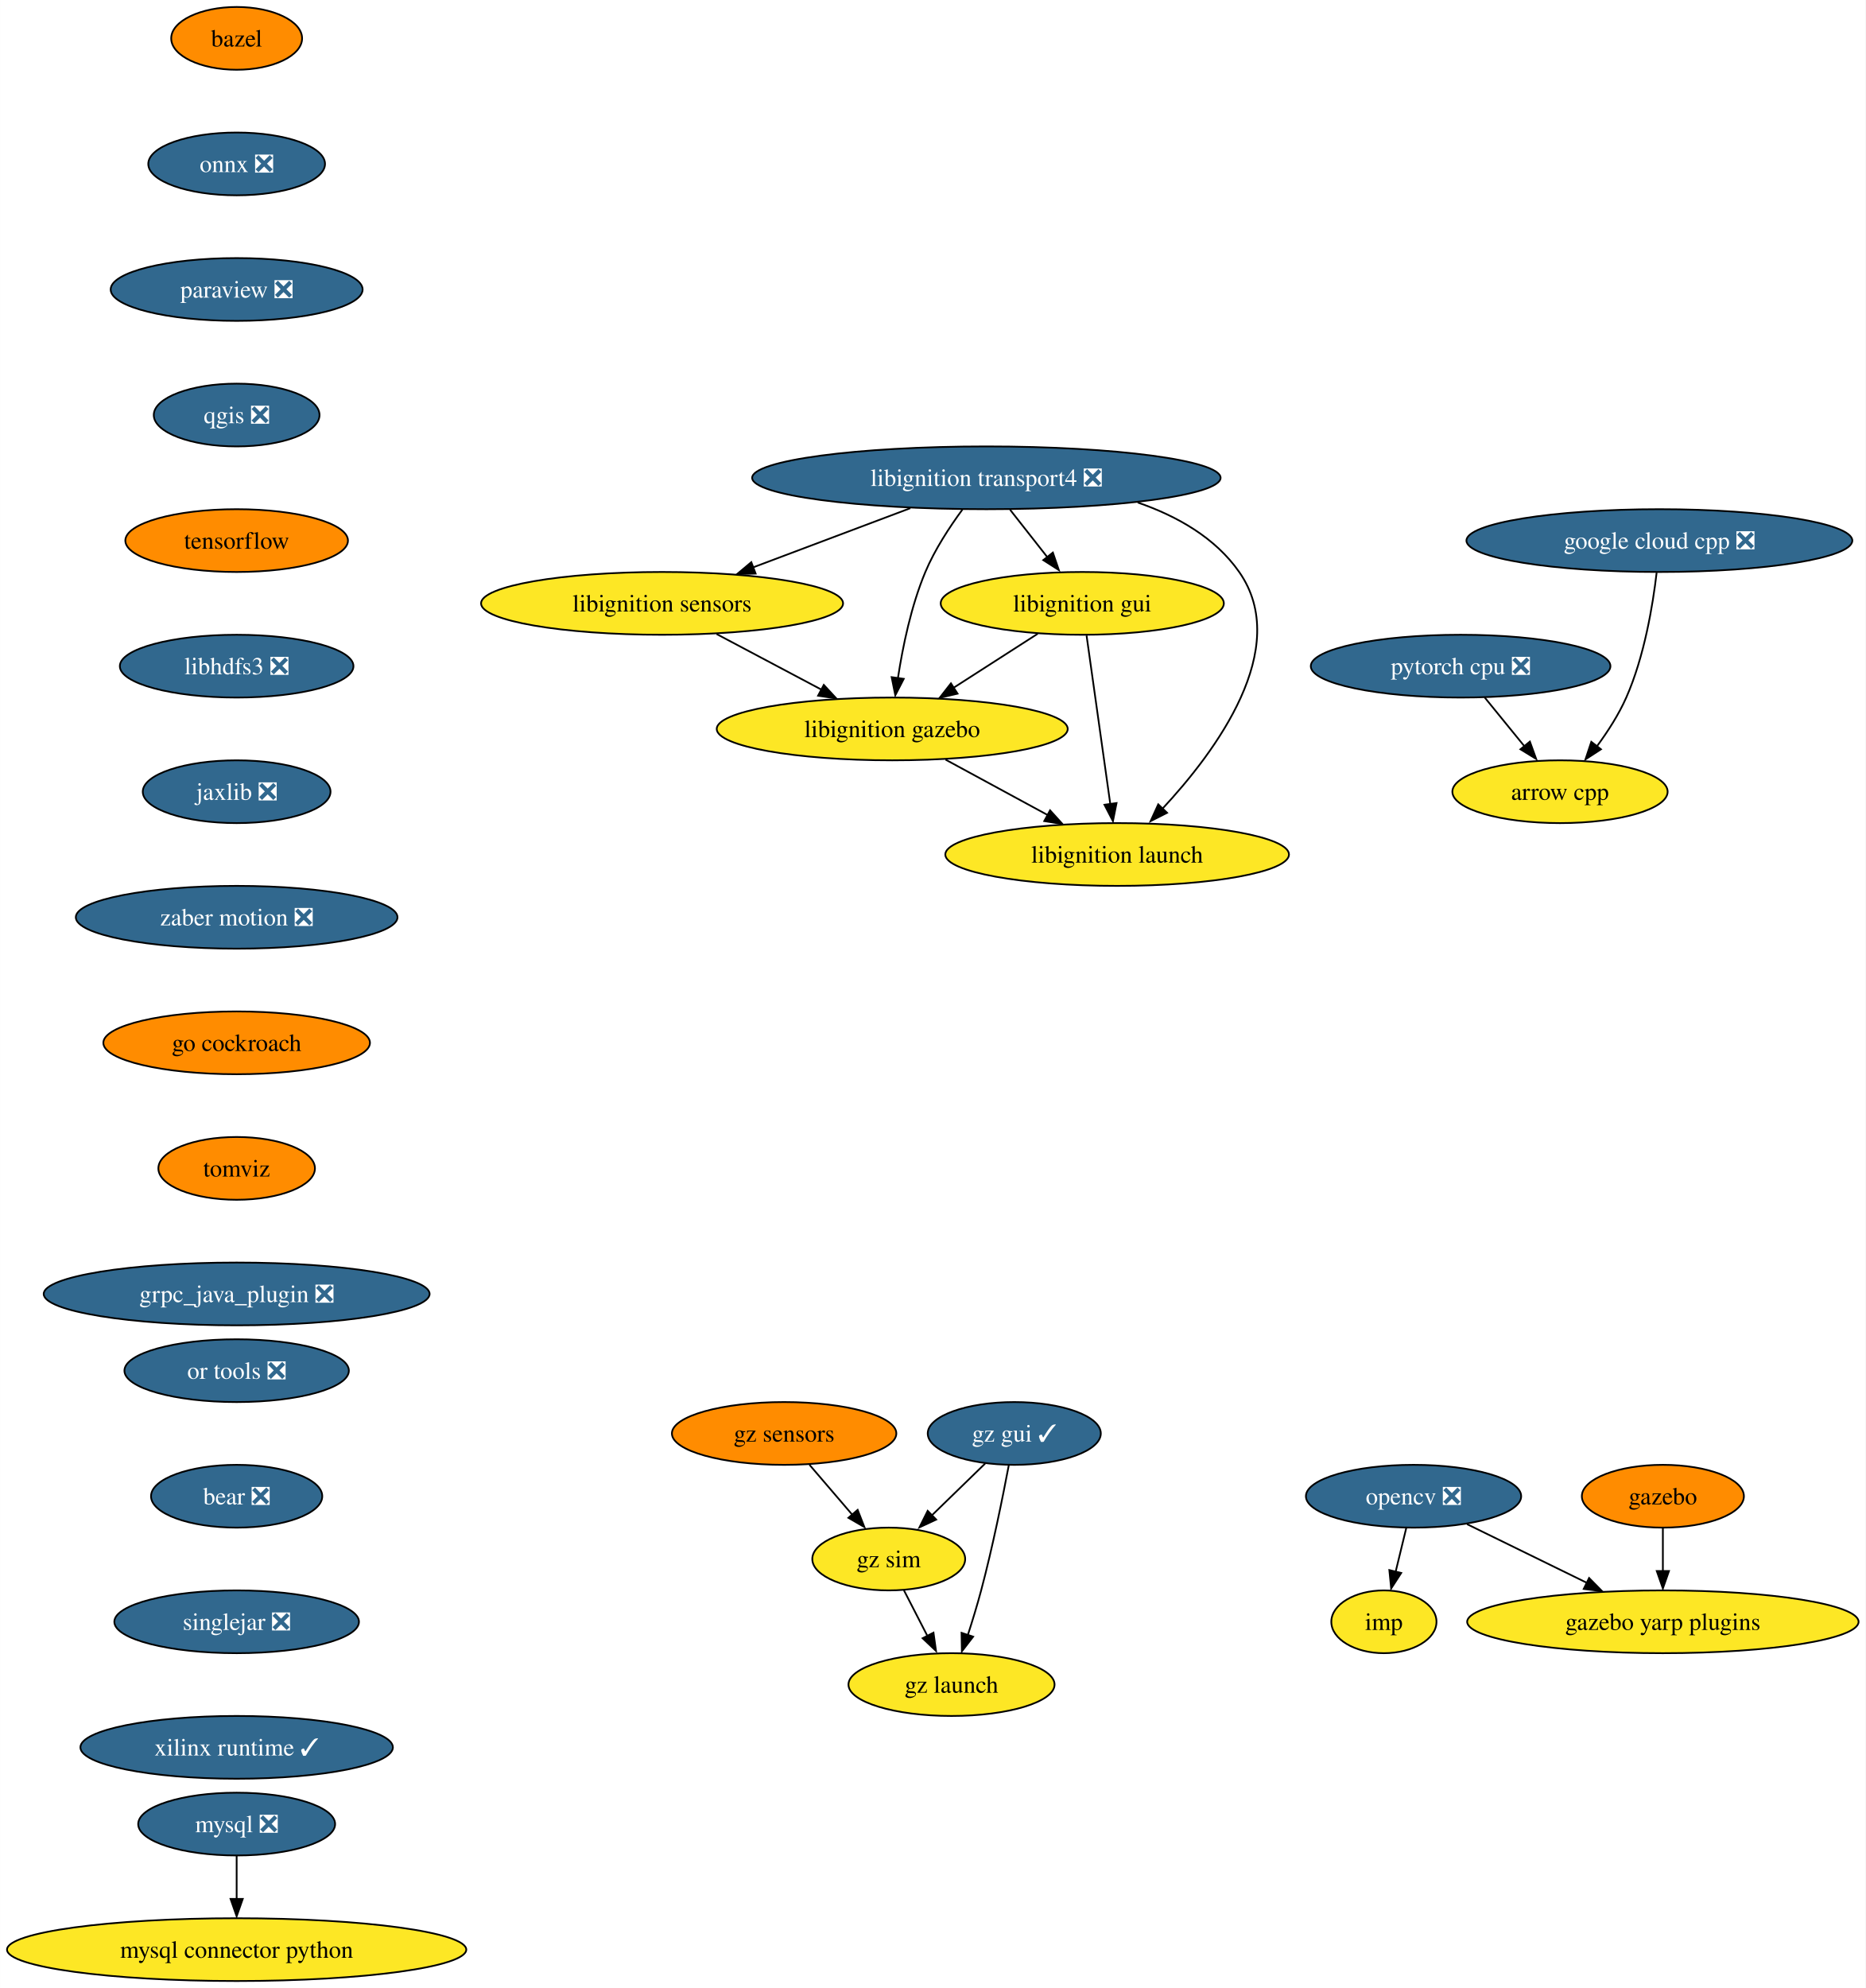
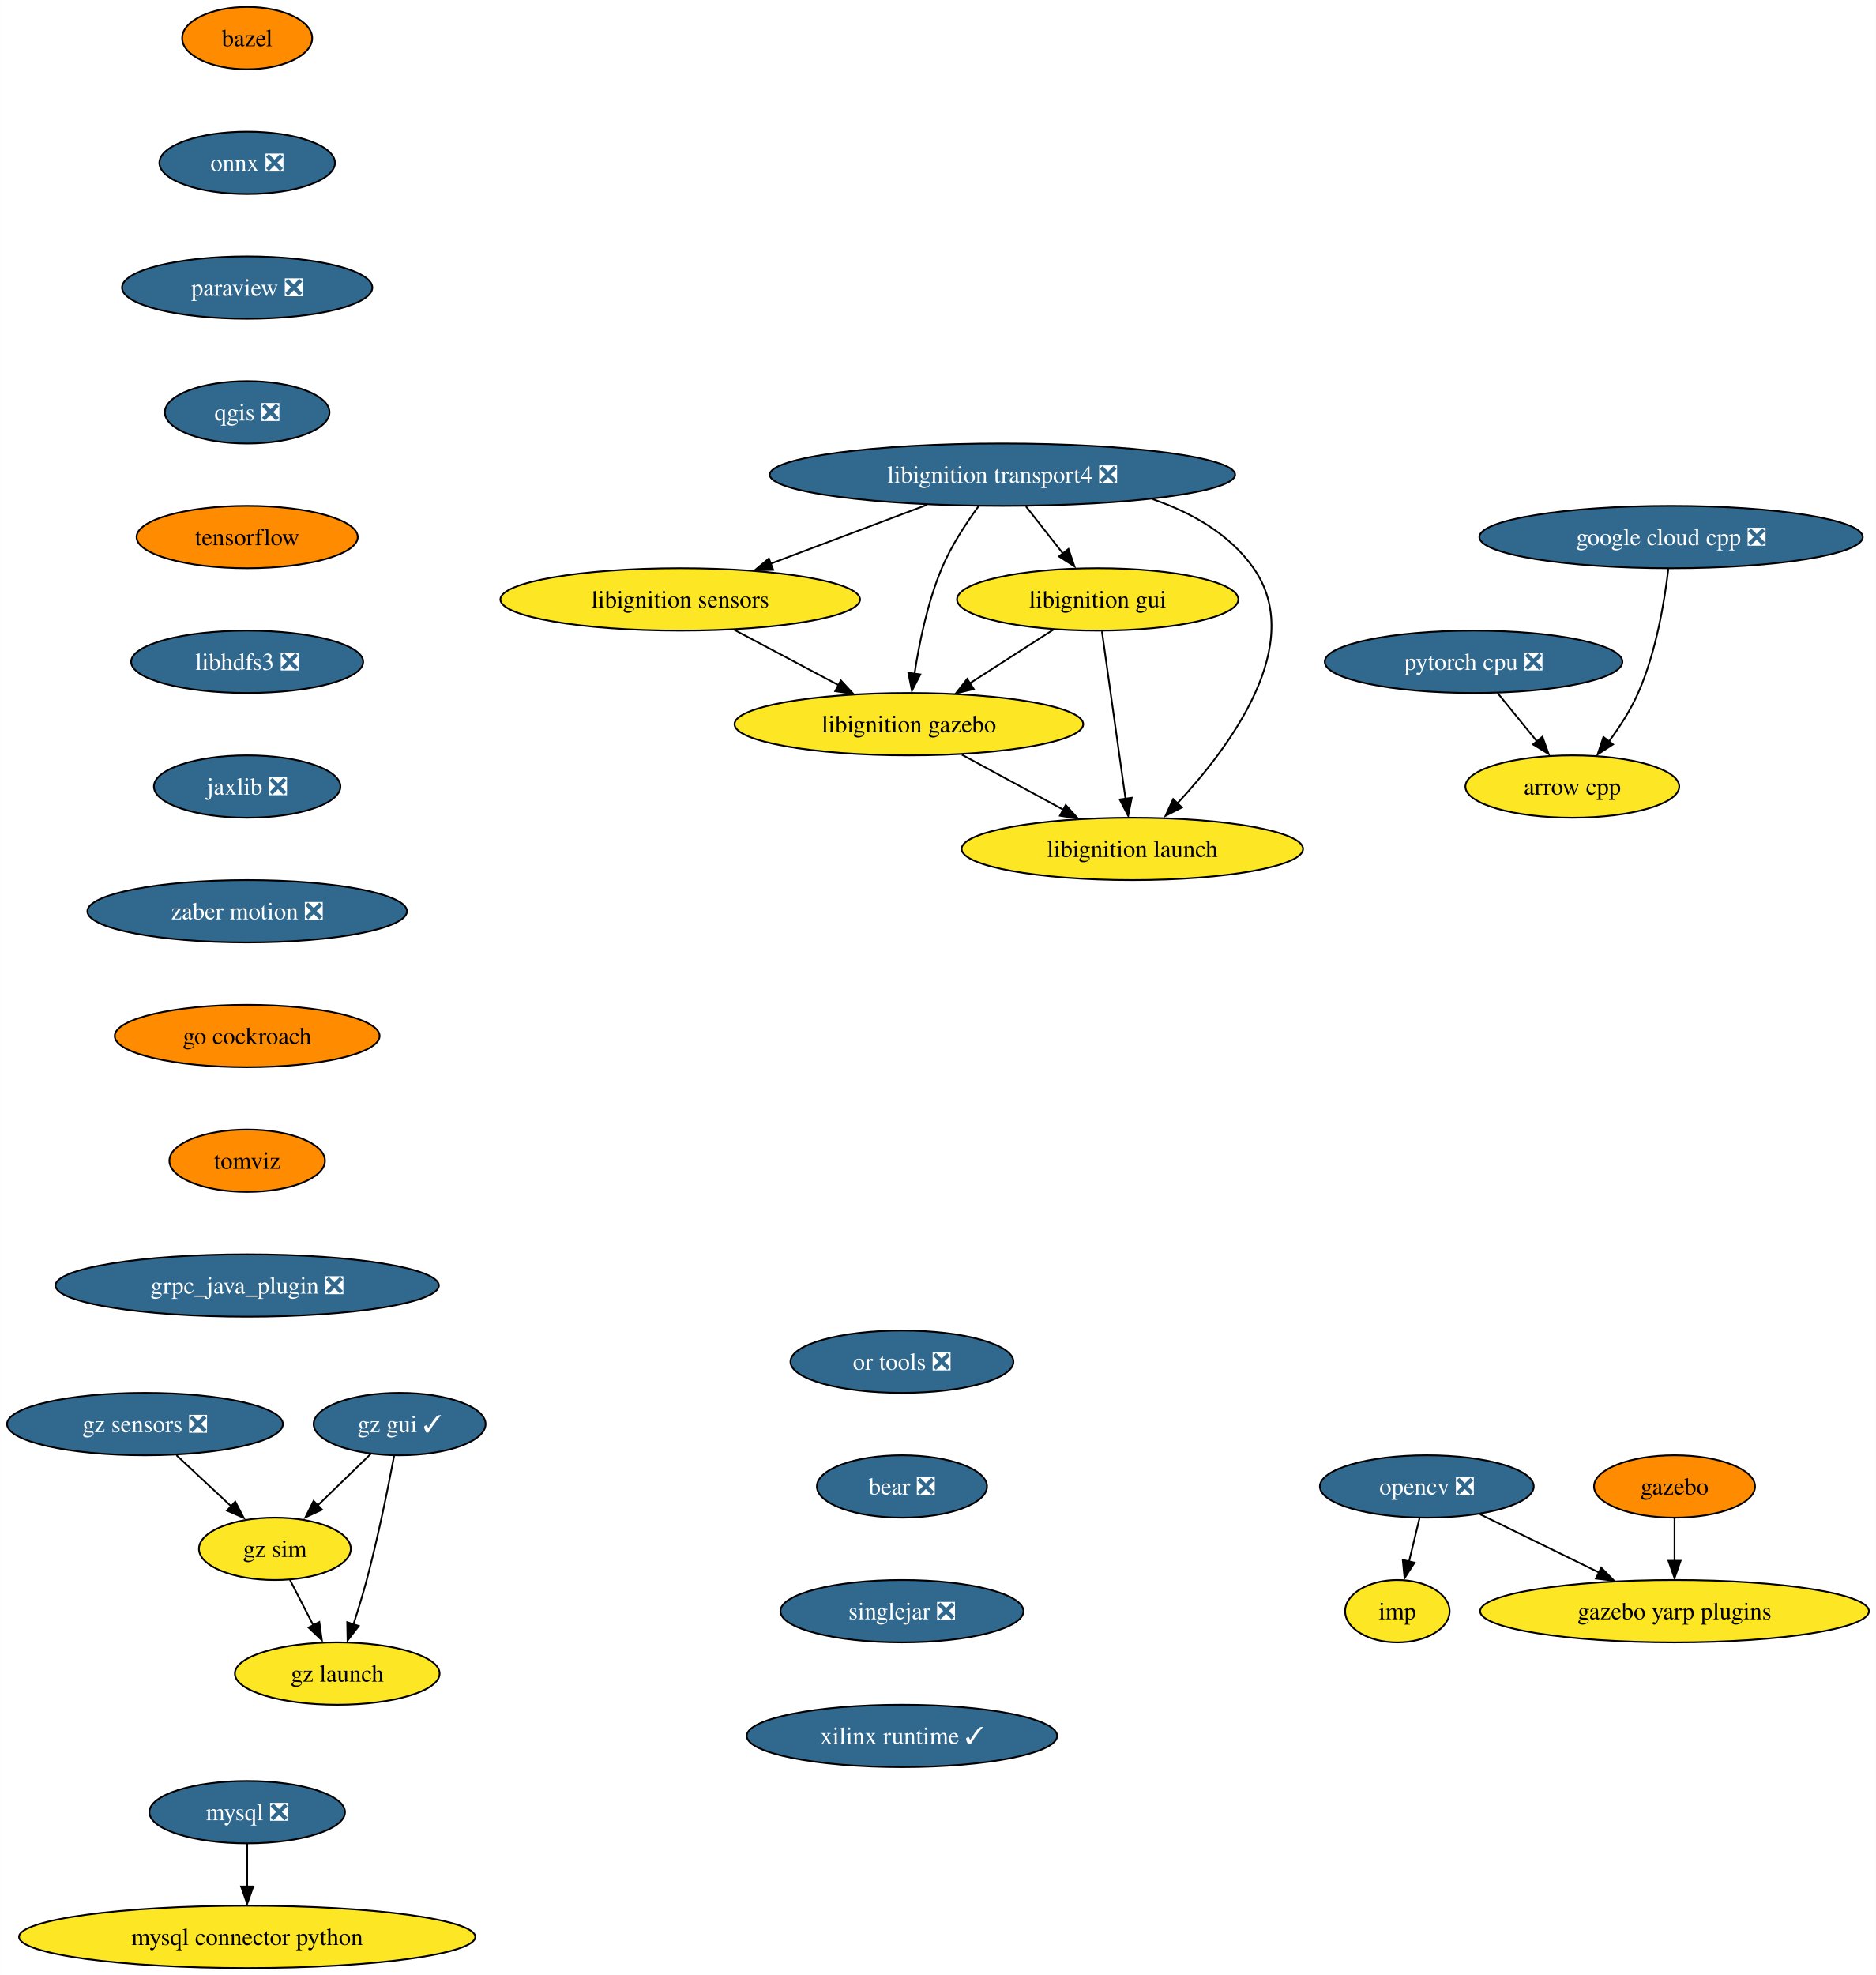
- <svg xmlns="http://www.w3.org/2000/svg" xmlns:xlink="http://www.w3.org/1999/xlink" width="1070pt" height="1140pt" viewBox="0.00 0.00 1069.94 1140.00">
+ <svg xmlns="http://www.w3.org/2000/svg" xmlns:xlink="http://www.w3.org/1999/xlink" width="1083pt" height="1140pt" viewBox="0.00 0.00 1082.86 1140.00">
  <g id="graph0" class="graph" transform="scale(1 1) rotate(0) translate(4 1136)">
-     <polygon fill="white" stroke="none" points="-4,4 -4,-1136 1065.94,-1136 1065.94,4 -4,4" />
+     <polygon fill="white" stroke="none" points="-4,4 -4,-1136 1078.86,-1136 1078.86,4 -4,4" />
    <g id="node1" class="node">
      <g id="a_node1">
        <a xlink:href="https://github.com/conda-forge/arrow-cpp-feedstock" xlink:title="arrow cpp">
-           <ellipse fill="#fde725" stroke="black" cx="890.7" cy="-682" rx="61.73" ry="18" />
-           <text text-anchor="middle" x="890.7" y="-677.33" font-family="Times,serif" font-size="14.00">arrow cpp</text>
+           <ellipse fill="#fde725" stroke="black" cx="903.62" cy="-682" rx="61.73" ry="18" />
+           <text text-anchor="middle" x="903.62" y="-677.33" font-family="Times,serif" font-size="14.00">arrow cpp</text>
        </a>
      </g>
    </g>
    <g id="node2" class="node">
      <g id="a_node2">
        <a xlink:href="https://github.com/conda-forge/bazel-feedstock" xlink:title="bazel">
-           <ellipse fill="#ff8c00" stroke="black" cx="131.7" cy="-1114" rx="37.53" ry="18" />
-           <text text-anchor="middle" x="131.7" y="-1109.33" font-family="Times,serif" font-size="14.00">bazel</text>
+           <ellipse fill="#ff8c00" stroke="black" cx="138.62" cy="-1114" rx="37.53" ry="18" />
+           <text text-anchor="middle" x="138.62" y="-1109.33" font-family="Times,serif" font-size="14.00">bazel</text>
        </a>
      </g>
    </g>
    <g id="node3" class="node">
      <g id="a_node3">
        <a xlink:href="https://github.com/conda-forge/onnx-feedstock/pull/96" xlink:title="onnx ❎">
-           <ellipse fill="#31688e" stroke="black" cx="131.7" cy="-1042" rx="50.68" ry="18" />
-           <text text-anchor="middle" x="131.7" y="-1037.33" font-family="Times,serif" font-size="14.00" fill="white">onnx ❎</text>
+           <ellipse fill="#31688e" stroke="black" cx="138.62" cy="-1042" rx="50.68" ry="18" />
+           <text text-anchor="middle" x="138.62" y="-1037.33" font-family="Times,serif" font-size="14.00" fill="white">onnx ❎</text>
        </a>
      </g>
    </g>
    <g id="node6" class="node">
      <g id="a_node6">
        <a xlink:href="https://github.com/conda-forge/paraview-feedstock/pull/195" xlink:title="paraview ❎">
-           <ellipse fill="#31688e" stroke="black" cx="131.7" cy="-970" rx="72.25" ry="18" />
-           <text text-anchor="middle" x="131.7" y="-965.33" font-family="Times,serif" font-size="14.00" fill="white">paraview ❎</text>
+           <ellipse fill="#31688e" stroke="black" cx="138.62" cy="-970" rx="72.25" ry="18" />
+           <text text-anchor="middle" x="138.62" y="-965.33" font-family="Times,serif" font-size="14.00" fill="white">paraview ❎</text>
        </a>
      </g>
    </g>
    <g id="node4" class="node">
      <g id="a_node4">
        <a xlink:href="https://github.com/conda-forge/mysql-feedstock/pull/78" xlink:title="mysql ❎">
-           <ellipse fill="#31688e" stroke="black" cx="131.7" cy="-90" rx="56.47" ry="18" />
-           <text text-anchor="middle" x="131.7" y="-85.33" font-family="Times,serif" font-size="14.00" fill="white">mysql ❎</text>
+           <ellipse fill="#31688e" stroke="black" cx="138.62" cy="-90" rx="56.47" ry="18" />
+           <text text-anchor="middle" x="138.62" y="-85.33" font-family="Times,serif" font-size="14.00" fill="white">mysql ❎</text>
        </a>
      </g>
    </g>
    <g id="node5" class="node">
      <g id="a_node5">
        <a xlink:href="https://github.com/conda-forge/mysql-connector-python-feedstock" xlink:title="mysql connector python">
-           <ellipse fill="#fde725" stroke="black" cx="131.7" cy="-18" rx="131.7" ry="18" />
-           <text text-anchor="middle" x="131.7" y="-13.32" font-family="Times,serif" font-size="14.00">mysql connector python</text>
+           <ellipse fill="#fde725" stroke="black" cx="138.62" cy="-18" rx="131.7" ry="18" />
+           <text text-anchor="middle" x="138.62" y="-13.32" font-family="Times,serif" font-size="14.00">mysql connector python</text>
        </a>
      </g>
    </g>
    <g id="edge2" class="edge">
-       <path fill="none" stroke="black" d="M131.7,-71.7C131.7,-64.24 131.7,-55.32 131.7,-46.97" />
-       <polygon fill="black" stroke="black" points="135.2,-47.1 131.7,-37.1 128.2,-47.1 135.2,-47.1" />
+       <path fill="none" stroke="black" d="M138.62,-71.7C138.62,-64.24 138.62,-55.32 138.62,-46.97" />
+       <polygon fill="black" stroke="black" points="142.12,-47.1 138.62,-37.1 135.12,-47.1 142.12,-47.1" />
    </g>
    <g id="node10" class="node">
      <g id="a_node10">
        <a xlink:href="https://github.com/conda-forge/qgis-feedstock/pull/332" xlink:title="qgis ❎">
-           <ellipse fill="#31688e" stroke="black" cx="131.7" cy="-898" rx="47.53" ry="18" />
-           <text text-anchor="middle" x="131.7" y="-893.33" font-family="Times,serif" font-size="14.00" fill="white">qgis ❎</text>
+           <ellipse fill="#31688e" stroke="black" cx="138.62" cy="-898" rx="47.53" ry="18" />
+           <text text-anchor="middle" x="138.62" y="-893.33" font-family="Times,serif" font-size="14.00" fill="white">qgis ❎</text>
        </a>
      </g>
    </g>
    <g id="node7" class="node">
      <g id="a_node7">
        <a xlink:href="https://github.com/conda-forge/opencv-feedstock/pull/362" xlink:title="opencv ❎">
-           <ellipse fill="#31688e" stroke="black" cx="806.7" cy="-278" rx="61.73" ry="18" />
-           <text text-anchor="middle" x="806.7" y="-273.32" font-family="Times,serif" font-size="14.00" fill="white">opencv ❎</text>
+           <ellipse fill="#31688e" stroke="black" cx="819.62" cy="-278" rx="61.73" ry="18" />
+           <text text-anchor="middle" x="819.62" y="-273.32" font-family="Times,serif" font-size="14.00" fill="white">opencv ❎</text>
        </a>
      </g>
    </g>
    <g id="node8" class="node">
      <g id="a_node8">
        <a xlink:href="https://github.com/conda-forge/imp-feedstock" xlink:title="imp">
-           <ellipse fill="#fde725" stroke="black" cx="789.7" cy="-206" rx="30.16" ry="18" />
-           <text text-anchor="middle" x="789.7" y="-201.32" font-family="Times,serif" font-size="14.00">imp</text>
+           <ellipse fill="#fde725" stroke="black" cx="802.62" cy="-206" rx="30.16" ry="18" />
+           <text text-anchor="middle" x="802.62" y="-201.32" font-family="Times,serif" font-size="14.00">imp</text>
        </a>
      </g>
    </g>
    <g id="edge4" class="edge">
-       <path fill="none" stroke="black" d="M802.5,-259.7C800.67,-252.15 798.47,-243.12 796.43,-234.68" />
-       <polygon fill="black" stroke="black" points="799.62,-234 793.86,-225.1 792.82,-235.65 799.62,-234" />
+       <path fill="none" stroke="black" d="M815.42,-259.7C813.58,-252.15 811.39,-243.12 809.34,-234.68" />
+       <polygon fill="black" stroke="black" points="812.53,-234 806.77,-225.1 805.73,-235.65 812.53,-234" />
    </g>
    <g id="node9" class="node">
      <g id="a_node9">
        <a xlink:href="https://github.com/conda-forge/gazebo-yarp-plugins-feedstock" xlink:title="gazebo yarp plugins">
-           <ellipse fill="#fde725" stroke="black" cx="949.7" cy="-206" rx="112.24" ry="18" />
-           <text text-anchor="middle" x="949.7" y="-201.32" font-family="Times,serif" font-size="14.00">gazebo yarp plugins</text>
+           <ellipse fill="#fde725" stroke="black" cx="962.62" cy="-206" rx="112.24" ry="18" />
+           <text text-anchor="middle" x="962.62" y="-201.32" font-family="Times,serif" font-size="14.00">gazebo yarp plugins</text>
        </a>
      </g>
    </g>
    <g id="edge5" class="edge">
-       <path fill="none" stroke="black" d="M837.38,-261.98C857.38,-252.19 883.78,-239.27 905.97,-228.41" />
-       <polygon fill="black" stroke="black" points="907.38,-231.12 914.82,-223.58 904.3,-224.84 907.38,-231.12" />
+       <path fill="none" stroke="black" d="M850.3,-261.98C870.29,-252.19 896.7,-239.27 918.88,-228.41" />
+       <polygon fill="black" stroke="black" points="920.3,-231.12 927.74,-223.58 917.22,-224.84 920.3,-231.12" />
    </g>
    <g id="node11" class="node">
      <g id="a_node11">
        <a xlink:href="https://github.com/conda-forge/tensorflow-feedstock" xlink:title="tensorflow">
-           <ellipse fill="#ff8c00" stroke="black" cx="131.7" cy="-826" rx="63.84" ry="18" />
-           <text text-anchor="middle" x="131.7" y="-821.33" font-family="Times,serif" font-size="14.00">tensorflow</text>
+           <ellipse fill="#ff8c00" stroke="black" cx="138.62" cy="-826" rx="63.84" ry="18" />
+           <text text-anchor="middle" x="138.62" y="-821.33" font-family="Times,serif" font-size="14.00">tensorflow</text>
        </a>
      </g>
    </g>
    <g id="node12" class="node">
      <g id="a_node12">
        <a xlink:href="https://github.com/conda-forge/libhdfs3-feedstock/pull/50" xlink:title="libhdfs3 ❎">
-           <ellipse fill="#31688e" stroke="black" cx="131.7" cy="-754" rx="66.99" ry="18" />
-           <text text-anchor="middle" x="131.7" y="-749.33" font-family="Times,serif" font-size="14.00" fill="white">libhdfs3 ❎</text>
+           <ellipse fill="#31688e" stroke="black" cx="138.62" cy="-754" rx="66.99" ry="18" />
+           <text text-anchor="middle" x="138.62" y="-749.33" font-family="Times,serif" font-size="14.00" fill="white">libhdfs3 ❎</text>
        </a>
      </g>
    </g>
    <g id="node13" class="node">
      <g id="a_node13">
        <a xlink:href="https://github.com/conda-forge/jaxlib-feedstock/pull/179" xlink:title="jaxlib ❎">
-           <ellipse fill="#31688e" stroke="black" cx="131.7" cy="-682" rx="53.84" ry="18" />
-           <text text-anchor="middle" x="131.7" y="-677.33" font-family="Times,serif" font-size="14.00" fill="white">jaxlib ❎</text>
+           <ellipse fill="#31688e" stroke="black" cx="138.62" cy="-682" rx="53.84" ry="18" />
+           <text text-anchor="middle" x="138.62" y="-677.33" font-family="Times,serif" font-size="14.00" fill="white">jaxlib ❎</text>
        </a>
      </g>
    </g>
    <g id="node15" class="node">
      <g id="a_node15">
        <a xlink:href="https://github.com/conda-forge/zaber-motion-feedstock/pull/104" xlink:title="zaber motion ❎">
-           <ellipse fill="#31688e" stroke="black" cx="131.7" cy="-610" rx="92.25" ry="18" />
-           <text text-anchor="middle" x="131.7" y="-605.33" font-family="Times,serif" font-size="14.00" fill="white">zaber motion ❎</text>
+           <ellipse fill="#31688e" stroke="black" cx="138.62" cy="-610" rx="92.25" ry="18" />
+           <text text-anchor="middle" x="138.62" y="-605.33" font-family="Times,serif" font-size="14.00" fill="white">zaber motion ❎</text>
        </a>
      </g>
    </g>
    <g id="node14" class="node">
      <g id="a_node14">
        <a xlink:href="https://github.com/conda-forge/pytorch-cpu-feedstock/pull/170" xlink:title="pytorch cpu ❎">
-           <ellipse fill="#31688e" stroke="black" cx="833.7" cy="-754" rx="85.93" ry="18" />
-           <text text-anchor="middle" x="833.7" y="-749.33" font-family="Times,serif" font-size="14.00" fill="white">pytorch cpu ❎</text>
+           <ellipse fill="#31688e" stroke="black" cx="846.62" cy="-754" rx="85.93" ry="18" />
+           <text text-anchor="middle" x="846.62" y="-749.33" font-family="Times,serif" font-size="14.00" fill="white">pytorch cpu ❎</text>
        </a>
      </g>
    </g>
    <g id="edge10" class="edge">
-       <path fill="none" stroke="black" d="M847.5,-736.05C854.29,-727.71 862.62,-717.49 870.14,-708.25" />
-       <polygon fill="black" stroke="black" points="873.43,-710.75 877.03,-700.79 868,-706.33 873.43,-710.75" />
+       <path fill="none" stroke="black" d="M860.42,-736.05C867.21,-727.71 875.53,-717.49 883.06,-708.25" />
+       <polygon fill="black" stroke="black" points="886.35,-710.75 889.95,-700.79 880.92,-706.33 886.35,-710.75" />
    </g>
    <g id="node22" class="node">
      <g id="a_node22">
        <a xlink:href="https://github.com/conda-forge/go-cockroach-feedstock" xlink:title="go cockroach">
-           <ellipse fill="#ff8c00" stroke="black" cx="131.7" cy="-538" rx="76.46" ry="18" />
-           <text text-anchor="middle" x="131.7" y="-533.33" font-family="Times,serif" font-size="14.00">go cockroach</text>
+           <ellipse fill="#ff8c00" stroke="black" cx="138.62" cy="-538" rx="76.46" ry="18" />
+           <text text-anchor="middle" x="138.62" y="-533.33" font-family="Times,serif" font-size="14.00">go cockroach</text>
        </a>
      </g>
    </g>
    <g id="node16" class="node">
      <g id="a_node16">
        <a xlink:href="https://github.com/conda-forge/libignition-transport4-feedstock/pull/74" xlink:title="libignition transport4 ❎">
-           <ellipse fill="#31688e" stroke="black" cx="561.7" cy="-862" rx="134.33" ry="18" />
-           <text text-anchor="middle" x="561.7" y="-857.33" font-family="Times,serif" font-size="14.00" fill="white">libignition transport4 ❎</text>
+           <ellipse fill="#31688e" stroke="black" cx="574.62" cy="-862" rx="134.33" ry="18" />
+           <text text-anchor="middle" x="574.62" y="-857.33" font-family="Times,serif" font-size="14.00" fill="white">libignition transport4 ❎</text>
        </a>
      </g>
    </g>
    <g id="node17" class="node">
      <g id="a_node17">
        <a xlink:href="https://github.com/conda-forge/libignition-sensors-feedstock" xlink:title="libignition sensors">
-           <ellipse fill="#fde725" stroke="black" cx="375.7" cy="-790" rx="103.82" ry="18" />
-           <text text-anchor="middle" x="375.7" y="-785.33" font-family="Times,serif" font-size="14.00">libignition sensors</text>
+           <ellipse fill="#fde725" stroke="black" cx="388.62" cy="-790" rx="103.82" ry="18" />
+           <text text-anchor="middle" x="388.62" y="-785.33" font-family="Times,serif" font-size="14.00">libignition sensors</text>
        </a>
      </g>
    </g>
    <g id="edge12" class="edge">
-       <path fill="none" stroke="black" d="M518.09,-844.59C491.13,-834.44 456.35,-821.35 427.92,-810.65" />
-       <polygon fill="black" stroke="black" points="429.35,-807.07 418.76,-806.83 426.88,-813.63 429.35,-807.07" />
+       <path fill="none" stroke="black" d="M531.01,-844.59C504.04,-834.44 469.27,-821.35 440.84,-810.65" />
+       <polygon fill="black" stroke="black" points="442.27,-807.07 431.67,-806.83 439.8,-813.63 442.27,-807.07" />
    </g>
    <g id="node18" class="node">
      <g id="a_node18">
        <a xlink:href="https://github.com/conda-forge/libignition-gui-feedstock" xlink:title="libignition gui">
-           <ellipse fill="#fde725" stroke="black" cx="616.7" cy="-790" rx="81.2" ry="18" />
-           <text text-anchor="middle" x="616.7" y="-785.33" font-family="Times,serif" font-size="14.00">libignition gui</text>
+           <ellipse fill="#fde725" stroke="black" cx="629.62" cy="-790" rx="81.2" ry="18" />
+           <text text-anchor="middle" x="629.62" y="-785.33" font-family="Times,serif" font-size="14.00">libignition gui</text>
        </a>
      </g>
    </g>
    <g id="edge13" class="edge">
-       <path fill="none" stroke="black" d="M575.3,-843.7C581.69,-835.56 589.45,-825.69 596.51,-816.7" />
-       <polygon fill="black" stroke="black" points="599.84,-819.13 603.26,-809.1 594.33,-814.81 599.84,-819.13" />
+       <path fill="none" stroke="black" d="M588.21,-843.7C594.61,-835.56 602.36,-825.69 609.42,-816.7" />
+       <polygon fill="black" stroke="black" points="612.75,-819.13 616.18,-809.1 607.25,-814.81 612.75,-819.13" />
    </g>
    <g id="node19" class="node">
      <g id="a_node19">
        <a xlink:href="https://github.com/conda-forge/libignition-gazebo-feedstock" xlink:title="libignition gazebo">
-           <ellipse fill="#fde725" stroke="black" cx="507.7" cy="-718" rx="100.66" ry="18" />
-           <text text-anchor="middle" x="507.7" y="-713.33" font-family="Times,serif" font-size="14.00">libignition gazebo</text>
+           <ellipse fill="#fde725" stroke="black" cx="520.62" cy="-718" rx="100.66" ry="18" />
+           <text text-anchor="middle" x="520.62" y="-713.33" font-family="Times,serif" font-size="14.00">libignition gazebo</text>
        </a>
      </g>
    </g>
    <g id="edge14" class="edge">
-       <path fill="none" stroke="black" d="M547.95,-843.79C540.64,-833.85 532.07,-820.81 526.7,-808 518.53,-788.52 513.72,-765.11 510.98,-747.19" />
-       <polygon fill="black" stroke="black" points="514.31,-746.72 509.46,-737.3 507.37,-747.69 514.31,-746.72" />
+       <path fill="none" stroke="black" d="M560.86,-843.79C553.55,-833.85 544.99,-820.81 539.62,-808 531.45,-788.52 526.63,-765.11 523.89,-747.19" />
+       <polygon fill="black" stroke="black" points="527.22,-746.72 522.38,-737.3 520.29,-747.69 527.22,-746.72" />
    </g>
    <g id="node20" class="node">
      <g id="a_node20">
        <a xlink:href="https://github.com/conda-forge/libignition-launch-feedstock" xlink:title="libignition launch">
-           <ellipse fill="#fde725" stroke="black" cx="636.7" cy="-646" rx="98.56" ry="18" />
-           <text text-anchor="middle" x="636.7" y="-641.33" font-family="Times,serif" font-size="14.00">libignition launch</text>
+           <ellipse fill="#fde725" stroke="black" cx="649.62" cy="-646" rx="98.56" ry="18" />
+           <text text-anchor="middle" x="649.62" y="-641.33" font-family="Times,serif" font-size="14.00">libignition launch</text>
        </a>
      </g>
    </g>
    <g id="edge15" class="edge">
-       <path fill="none" stroke="black" d="M648.48,-847.85C671.1,-840.05 692.96,-827.66 706.7,-808 737.29,-764.25 693.25,-705 662.39,-671.94" />
-       <polygon fill="black" stroke="black" points="665.33,-669.91 655.88,-665.12 660.28,-674.76 665.33,-669.91" />
+       <path fill="none" stroke="black" d="M661.4,-847.85C684.01,-840.05 705.87,-827.66 719.62,-808 750.21,-764.25 706.17,-705 675.3,-671.94" />
+       <polygon fill="black" stroke="black" points="678.25,-669.91 668.79,-665.12 673.2,-674.76 678.25,-669.91" />
    </g>
    <g id="edge16" class="edge">
-       <path fill="none" stroke="black" d="M406.99,-772.41C424.99,-762.87 447.8,-750.77 467.17,-740.5" />
-       <polygon fill="black" stroke="black" points="468.45,-743.25 475.65,-735.47 465.17,-737.06 468.45,-743.25" />
+       <path fill="none" stroke="black" d="M419.9,-772.41C437.9,-762.87 460.72,-750.77 480.08,-740.5" />
+       <polygon fill="black" stroke="black" points="481.37,-743.25 488.56,-735.47 478.09,-737.06 481.37,-743.25" />
    </g>
    <g id="edge17" class="edge">
-       <path fill="none" stroke="black" d="M591.15,-772.59C576.73,-763.33 558.52,-751.63 542.78,-741.53" />
-       <polygon fill="black" stroke="black" points="545.16,-738.25 534.86,-735.8 541.38,-744.14 545.16,-738.25" />
+       <path fill="none" stroke="black" d="M604.06,-772.59C589.65,-763.33 571.43,-751.63 555.7,-741.53" />
+       <polygon fill="black" stroke="black" points="558.08,-738.25 547.77,-735.8 554.29,-744.14 558.08,-738.25" />
    </g>
    <g id="edge18" class="edge">
-       <path fill="none" stroke="black" d="M619.16,-771.59C622.56,-747.4 628.76,-703.36 632.81,-674.65" />
-       <polygon fill="black" stroke="black" points="636.36,-675.5 634.29,-665.11 629.43,-674.52 636.36,-675.5" />
+       <path fill="none" stroke="black" d="M632.07,-771.59C635.48,-747.4 641.68,-703.36 645.72,-674.65" />
+       <polygon fill="black" stroke="black" points="649.28,-675.5 647.21,-665.11 642.35,-674.52 649.28,-675.5" />
    </g>
    <g id="edge19" class="edge">
-       <path fill="none" stroke="black" d="M538.27,-700.41C555.79,-690.91 577.96,-678.88 596.83,-668.64" />
-       <polygon fill="black" stroke="black" points="598.23,-671.32 605.35,-663.47 594.89,-665.16 598.23,-671.32" />
+       <path fill="none" stroke="black" d="M551.19,-700.41C568.7,-690.91 590.88,-678.88 609.74,-668.64" />
+       <polygon fill="black" stroke="black" points="611.15,-671.32 618.27,-663.47 607.81,-665.16 611.15,-671.32" />
    </g>
    <g id="node21" class="node">
      <g id="a_node21">
        <a xlink:href="https://github.com/conda-forge/gazebo-feedstock" xlink:title="gazebo">
-           <ellipse fill="#ff8c00" stroke="black" cx="949.7" cy="-278" rx="46.47" ry="18" />
-           <text text-anchor="middle" x="949.7" y="-273.32" font-family="Times,serif" font-size="14.00">gazebo</text>
+           <ellipse fill="#ff8c00" stroke="black" cx="962.62" cy="-278" rx="46.47" ry="18" />
+           <text text-anchor="middle" x="962.62" y="-273.32" font-family="Times,serif" font-size="14.00">gazebo</text>
        </a>
      </g>
    </g>
    <g id="edge20" class="edge">
-       <path fill="none" stroke="black" d="M949.7,-259.7C949.7,-252.24 949.7,-243.32 949.7,-234.97" />
-       <polygon fill="black" stroke="black" points="953.2,-235.1 949.7,-225.1 946.2,-235.1 953.2,-235.1" />
+       <path fill="none" stroke="black" d="M962.62,-259.7C962.62,-252.24 962.62,-243.32 962.62,-234.97" />
+       <polygon fill="black" stroke="black" points="966.12,-235.1 962.62,-225.1 959.12,-235.1 966.12,-235.1" />
    </g>
    <g id="node24" class="node">
      <g id="a_node24">
        <a xlink:href="https://github.com/conda-forge/tomviz-feedstock" xlink:title="tomviz">
-           <ellipse fill="#ff8c00" stroke="black" cx="131.7" cy="-466" rx="44.9" ry="18" />
-           <text text-anchor="middle" x="131.7" y="-461.32" font-family="Times,serif" font-size="14.00">tomviz</text>
+           <ellipse fill="#ff8c00" stroke="black" cx="138.62" cy="-466" rx="44.9" ry="18" />
+           <text text-anchor="middle" x="138.62" y="-461.32" font-family="Times,serif" font-size="14.00">tomviz</text>
        </a>
      </g>
    </g>
    <g id="node23" class="node">
      <g id="a_node23">
        <a xlink:href="https://github.com/conda-forge/google-cloud-cpp-feedstock/pull/137" xlink:title="google cloud cpp ❎">
-           <ellipse fill="#31688e" stroke="black" cx="947.7" cy="-826" rx="110.66" ry="18" />
-           <text text-anchor="middle" x="947.7" y="-821.33" font-family="Times,serif" font-size="14.00" fill="white">google cloud cpp ❎</text>
+           <ellipse fill="#31688e" stroke="black" cx="960.62" cy="-826" rx="110.66" ry="18" />
+           <text text-anchor="middle" x="960.62" y="-821.33" font-family="Times,serif" font-size="14.00" fill="white">google cloud cpp ❎</text>
        </a>
      </g>
    </g>
    <g id="edge22" class="edge">
-       <path fill="none" stroke="black" d="M946.12,-807.62C943.97,-789.2 939.11,-759.55 928.7,-736 924.4,-726.27 918.13,-716.53 911.93,-708.12" />
-       <polygon fill="black" stroke="black" points="914.19,-706.33 905.31,-700.56 908.66,-710.61 914.19,-706.33" />
+       <path fill="none" stroke="black" d="M959.04,-807.62C956.89,-789.2 952.03,-759.55 941.62,-736 937.32,-726.27 931.05,-716.53 924.84,-708.12" />
+       <polygon fill="black" stroke="black" points="927.11,-706.33 918.22,-700.56 921.57,-710.61 927.11,-706.33" />
    </g>
    <g id="node25" class="node">
      <g id="a_node25">
        <a xlink:href="https://github.com/conda-forge/grpc_java_plugin-feedstock/pull/63" xlink:title="grpc_java_plugin ❎">
-           <ellipse fill="#31688e" stroke="black" cx="131.7" cy="-394" rx="110.66" ry="18" />
-           <text text-anchor="middle" x="131.7" y="-389.32" font-family="Times,serif" font-size="14.00" fill="white">grpc_java_plugin ❎</text>
+           <ellipse fill="#31688e" stroke="black" cx="138.62" cy="-394" rx="110.66" ry="18" />
+           <text text-anchor="middle" x="138.62" y="-389.32" font-family="Times,serif" font-size="14.00" fill="white">grpc_java_plugin ❎</text>
        </a>
      </g>
    </g>
    <g id="node26" class="node">
      <g id="a_node26">
        <a xlink:href="https://github.com/conda-forge/or-tools-feedstock/pull/44" xlink:title="or tools ❎">
-           <ellipse fill="#31688e" stroke="black" cx="131.7" cy="-350" rx="64.36" ry="18" />
-           <text text-anchor="middle" x="131.7" y="-345.32" font-family="Times,serif" font-size="14.00" fill="white">or tools ❎</text>
+           <ellipse fill="#31688e" stroke="black" cx="516.62" cy="-350" rx="64.36" ry="18" />
+           <text text-anchor="middle" x="516.62" y="-345.32" font-family="Times,serif" font-size="14.00" fill="white">or tools ❎</text>
        </a>
      </g>
    </g>
    <g id="node27" class="node">
      <g id="a_node27">
        <a xlink:href="https://github.com/conda-forge/bear-feedstock/pull/35" xlink:title="bear ❎">
-           <ellipse fill="#31688e" stroke="black" cx="131.7" cy="-278" rx="49.1" ry="18" />
-           <text text-anchor="middle" x="131.7" y="-273.32" font-family="Times,serif" font-size="14.00" fill="white">bear ❎</text>
+           <ellipse fill="#31688e" stroke="black" cx="516.62" cy="-278" rx="49.1" ry="18" />
+           <text text-anchor="middle" x="516.62" y="-273.32" font-family="Times,serif" font-size="14.00" fill="white">bear ❎</text>
        </a>
      </g>
    </g>
    <g id="node28" class="node">
      <g id="a_node28">
        <a xlink:href="https://github.com/conda-forge/singlejar-feedstock/pull/19" xlink:title="singlejar ❎">
-           <ellipse fill="#31688e" stroke="black" cx="131.7" cy="-206" rx="70.15" ry="18" />
-           <text text-anchor="middle" x="131.7" y="-201.33" font-family="Times,serif" font-size="14.00" fill="white">singlejar ❎</text>
+           <ellipse fill="#31688e" stroke="black" cx="516.62" cy="-206" rx="70.15" ry="18" />
+           <text text-anchor="middle" x="516.62" y="-201.33" font-family="Times,serif" font-size="14.00" fill="white">singlejar ❎</text>
        </a>
      </g>
    </g>
    <g id="node29" class="node">
      <g id="a_node29">
        <a xlink:href="https://github.com/conda-forge/xilinx-runtime-feedstock/pull/13" xlink:title="xilinx runtime ✓">
-           <ellipse fill="#31688e" stroke="black" cx="131.7" cy="-134" rx="89.61" ry="18" />
-           <text text-anchor="middle" x="131.7" y="-129.32" font-family="Times,serif" font-size="14.00" fill="white">xilinx runtime ✓</text>
+           <ellipse fill="#31688e" stroke="black" cx="516.62" cy="-134" rx="89.61" ry="18" />
+           <text text-anchor="middle" x="516.62" y="-129.32" font-family="Times,serif" font-size="14.00" fill="white">xilinx runtime ✓</text>
        </a>
      </g>
    </g>
    <g id="node30" class="node">
      <g id="a_node30">
        <a xlink:href="https://github.com/conda-forge/gz-gui-feedstock/pull/11" xlink:title="gz gui ✓">
-           <ellipse fill="#31688e" stroke="black" cx="577.7" cy="-314" rx="49.63" ry="18" />
-           <text text-anchor="middle" x="577.7" y="-309.32" font-family="Times,serif" font-size="14.00" fill="white">gz gui ✓</text>
+           <ellipse fill="#31688e" stroke="black" cx="226.62" cy="-314" rx="49.63" ry="18" />
+           <text text-anchor="middle" x="226.62" y="-309.32" font-family="Times,serif" font-size="14.00" fill="white">gz gui ✓</text>
        </a>
      </g>
    </g>
    <g id="node31" class="node">
      <g id="a_node31">
        <a xlink:href="https://github.com/conda-forge/gz-sim-feedstock" xlink:title="gz sim">
-           <ellipse fill="#fde725" stroke="black" cx="505.7" cy="-242" rx="43.84" ry="18" />
-           <text text-anchor="middle" x="505.7" y="-237.32" font-family="Times,serif" font-size="14.00">gz sim</text>
+           <ellipse fill="#fde725" stroke="black" cx="154.62" cy="-242" rx="43.84" ry="18" />
+           <text text-anchor="middle" x="154.62" y="-237.32" font-family="Times,serif" font-size="14.00">gz sim</text>
        </a>
      </g>
    </g>
    <g id="edge28" class="edge">
-       <path fill="none" stroke="black" d="M561,-296.76C551.83,-287.84 540.27,-276.61 530.1,-266.72" />
-       <polygon fill="black" stroke="black" points="532.92,-264.61 523.31,-260.15 528.04,-269.63 532.92,-264.61" />
+       <path fill="none" stroke="black" d="M209.92,-296.76C200.74,-287.84 189.19,-276.61 179.02,-266.72" />
+       <polygon fill="black" stroke="black" points="181.84,-264.61 172.23,-260.15 176.96,-269.63 181.84,-264.61" />
    </g>
    <g id="node32" class="node">
      <g id="a_node32">
        <a xlink:href="https://github.com/conda-forge/gz-launch-feedstock" xlink:title="gz launch">
-           <ellipse fill="#fde725" stroke="black" cx="541.7" cy="-170" rx="59.1" ry="18" />
-           <text text-anchor="middle" x="541.7" y="-165.32" font-family="Times,serif" font-size="14.00">gz launch</text>
+           <ellipse fill="#fde725" stroke="black" cx="190.62" cy="-170" rx="59.1" ry="18" />
+           <text text-anchor="middle" x="190.62" y="-165.32" font-family="Times,serif" font-size="14.00">gz launch</text>
        </a>
      </g>
    </g>
    <g id="edge29" class="edge">
-       <path fill="none" stroke="black" d="M574.56,-295.82C571.15,-277.8 565.29,-248.73 558.7,-224 556.45,-215.56 553.67,-206.47 551.02,-198.25" />
-       <polygon fill="black" stroke="black" points="554.11,-197.46 547.65,-189.06 547.47,-199.65 554.11,-197.46" />
+       <path fill="none" stroke="black" d="M223.48,-295.82C220.07,-277.8 214.21,-248.73 207.62,-224 205.37,-215.56 202.59,-206.47 199.93,-198.25" />
+       <polygon fill="black" stroke="black" points="203.03,-197.46 196.57,-189.06 196.38,-199.65 203.03,-197.46" />
    </g>
    <g id="edge30" class="edge">
-       <path fill="none" stroke="black" d="M514.42,-224.05C518.47,-216.18 523.39,-206.62 527.92,-197.79" />
-       <polygon fill="black" stroke="black" points="531.36,-199.77 532.82,-189.28 525.13,-196.57 531.36,-199.77" />
+       <path fill="none" stroke="black" d="M163.33,-224.05C167.38,-216.18 172.3,-206.62 176.84,-197.79" />
+       <polygon fill="black" stroke="black" points="180.27,-199.77 181.73,-189.28 174.05,-196.57 180.27,-199.77" />
    </g>
    <g id="node33" class="node">
      <g id="a_node33">
-         <a xlink:href="https://github.com/conda-forge/gz-sensors-feedstock" xlink:title="gz sensors">
-           <ellipse fill="#ff8c00" stroke="black" cx="445.7" cy="-314" rx="64.36" ry="18" />
-           <text text-anchor="middle" x="445.7" y="-309.32" font-family="Times,serif" font-size="14.00">gz sensors</text>
+         <a xlink:href="https://github.com/conda-forge/gz-sensors-feedstock/pull/13" xlink:title="gz sensors ❎">
+           <ellipse fill="#31688e" stroke="black" cx="79.62" cy="-314" rx="79.62" ry="18" />
+           <text text-anchor="middle" x="79.62" y="-309.32" font-family="Times,serif" font-size="14.00" fill="white">gz sensors ❎</text>
        </a>
      </g>
    </g>
    <g id="edge31" class="edge">
-       <path fill="none" stroke="black" d="M460.23,-296.05C467.56,-287.5 476.58,-276.97 484.65,-267.56" />
-       <polygon fill="black" stroke="black" points="487.87,-270.18 491.73,-260.31 482.56,-265.62 487.87,-270.18" />
+       <path fill="none" stroke="black" d="M97.77,-296.05C107.35,-287.12 119.25,-276.01 129.68,-266.28" />
+       <polygon fill="black" stroke="black" points="131.74,-269.21 136.66,-259.83 126.96,-264.09 131.74,-269.21" />
    </g>
  </g>
</svg>
